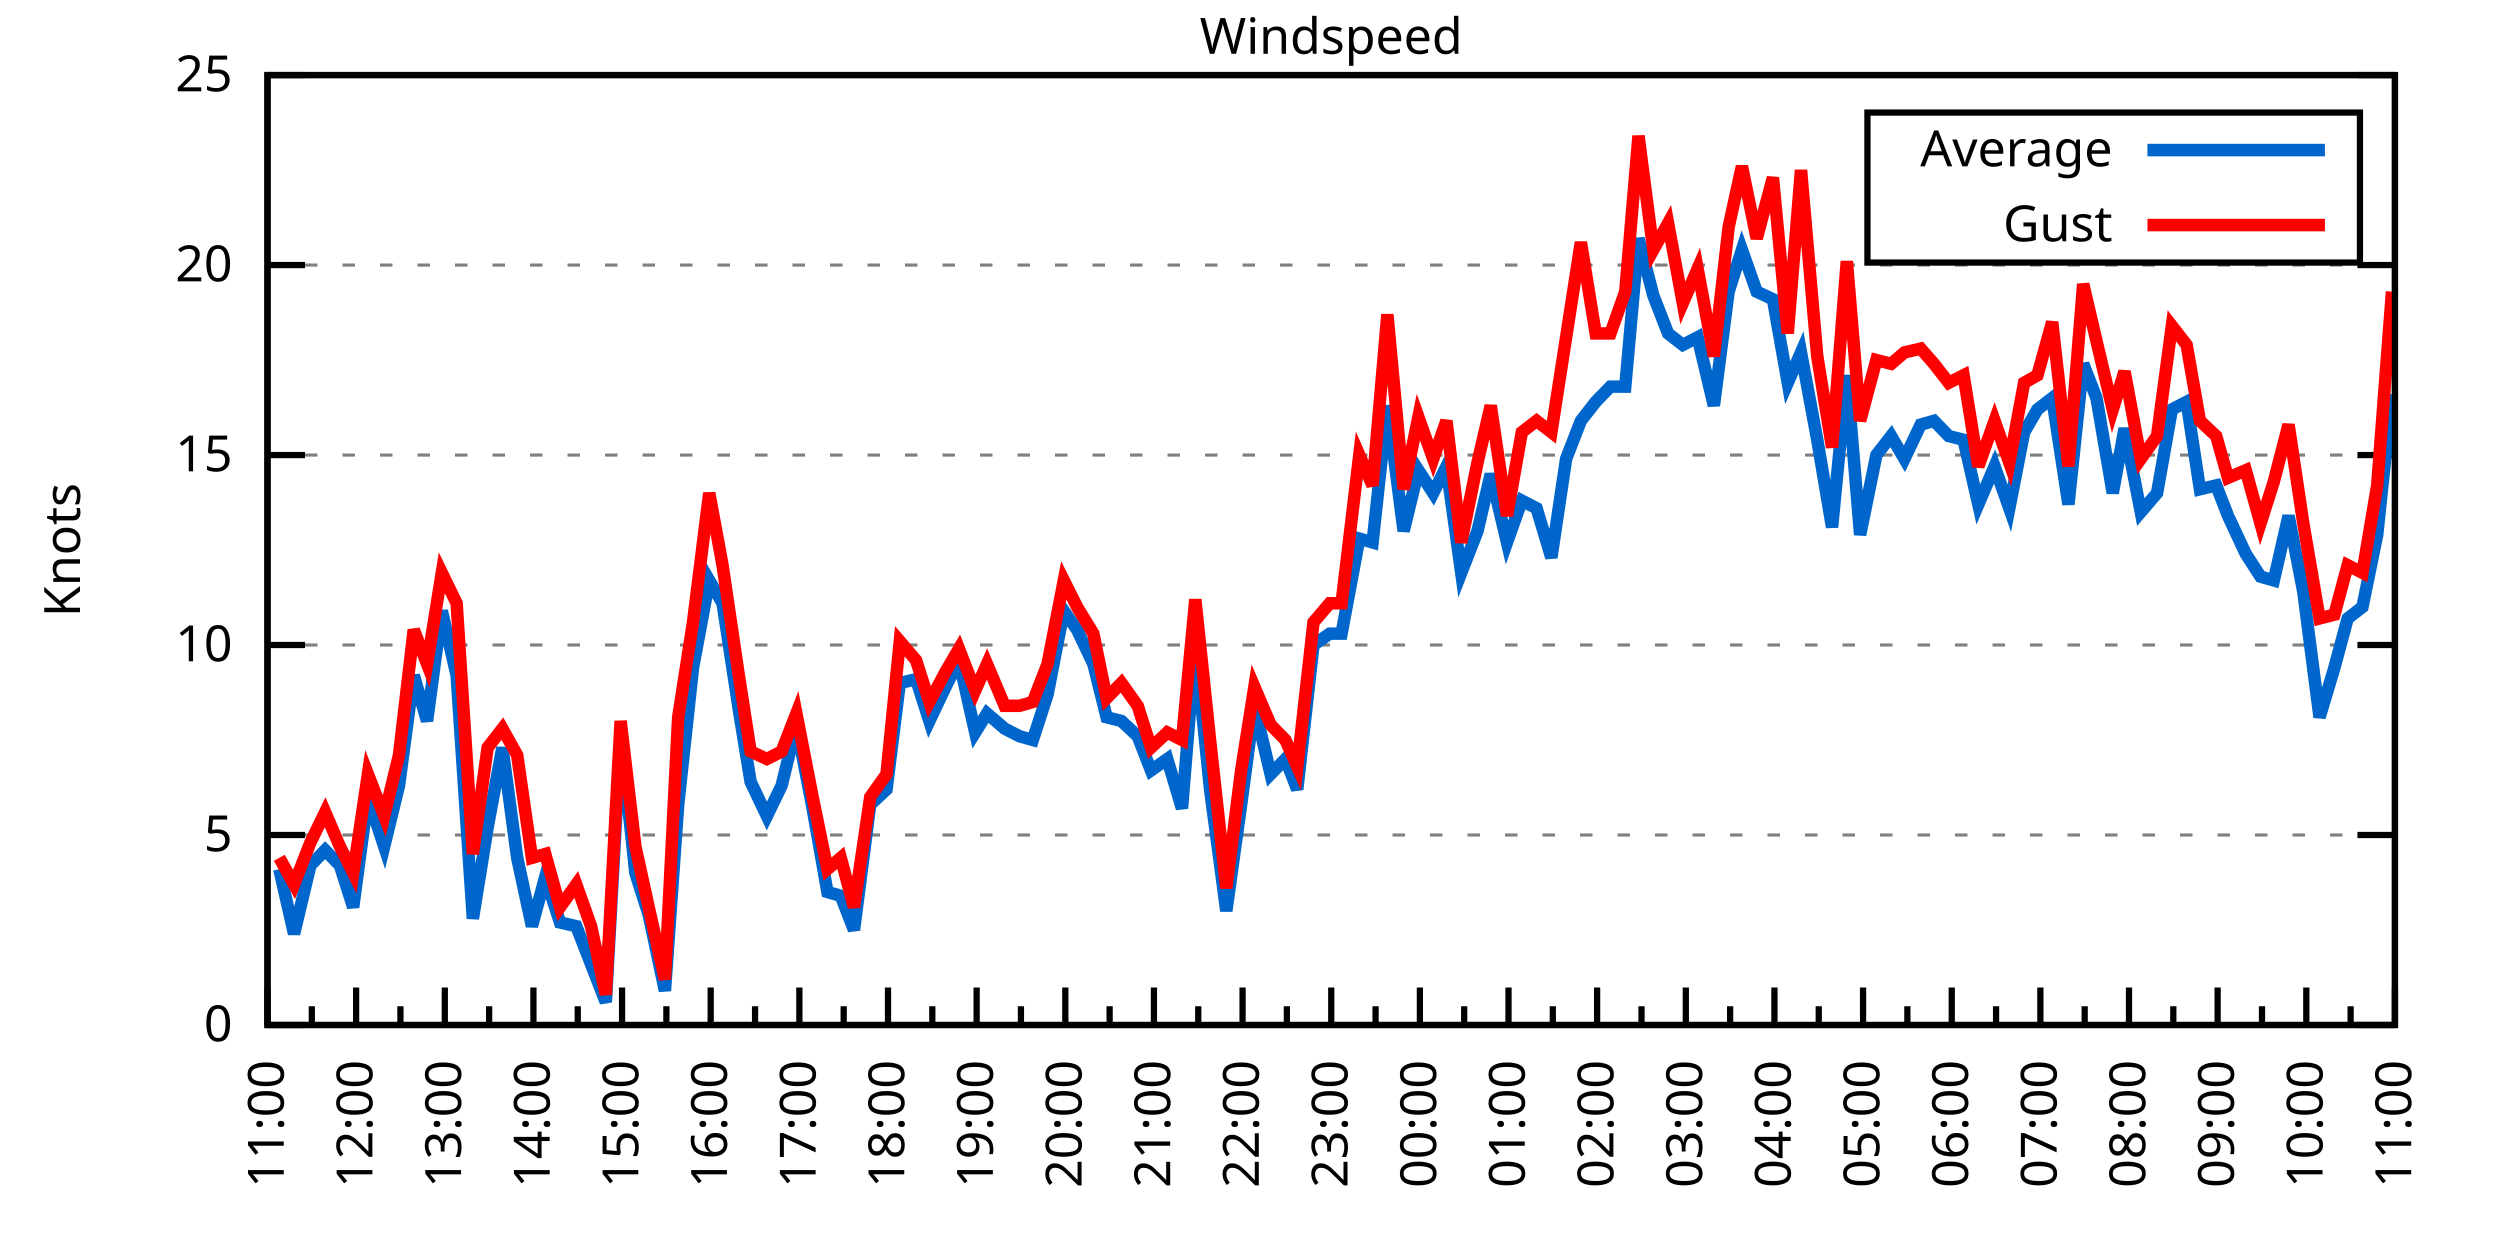
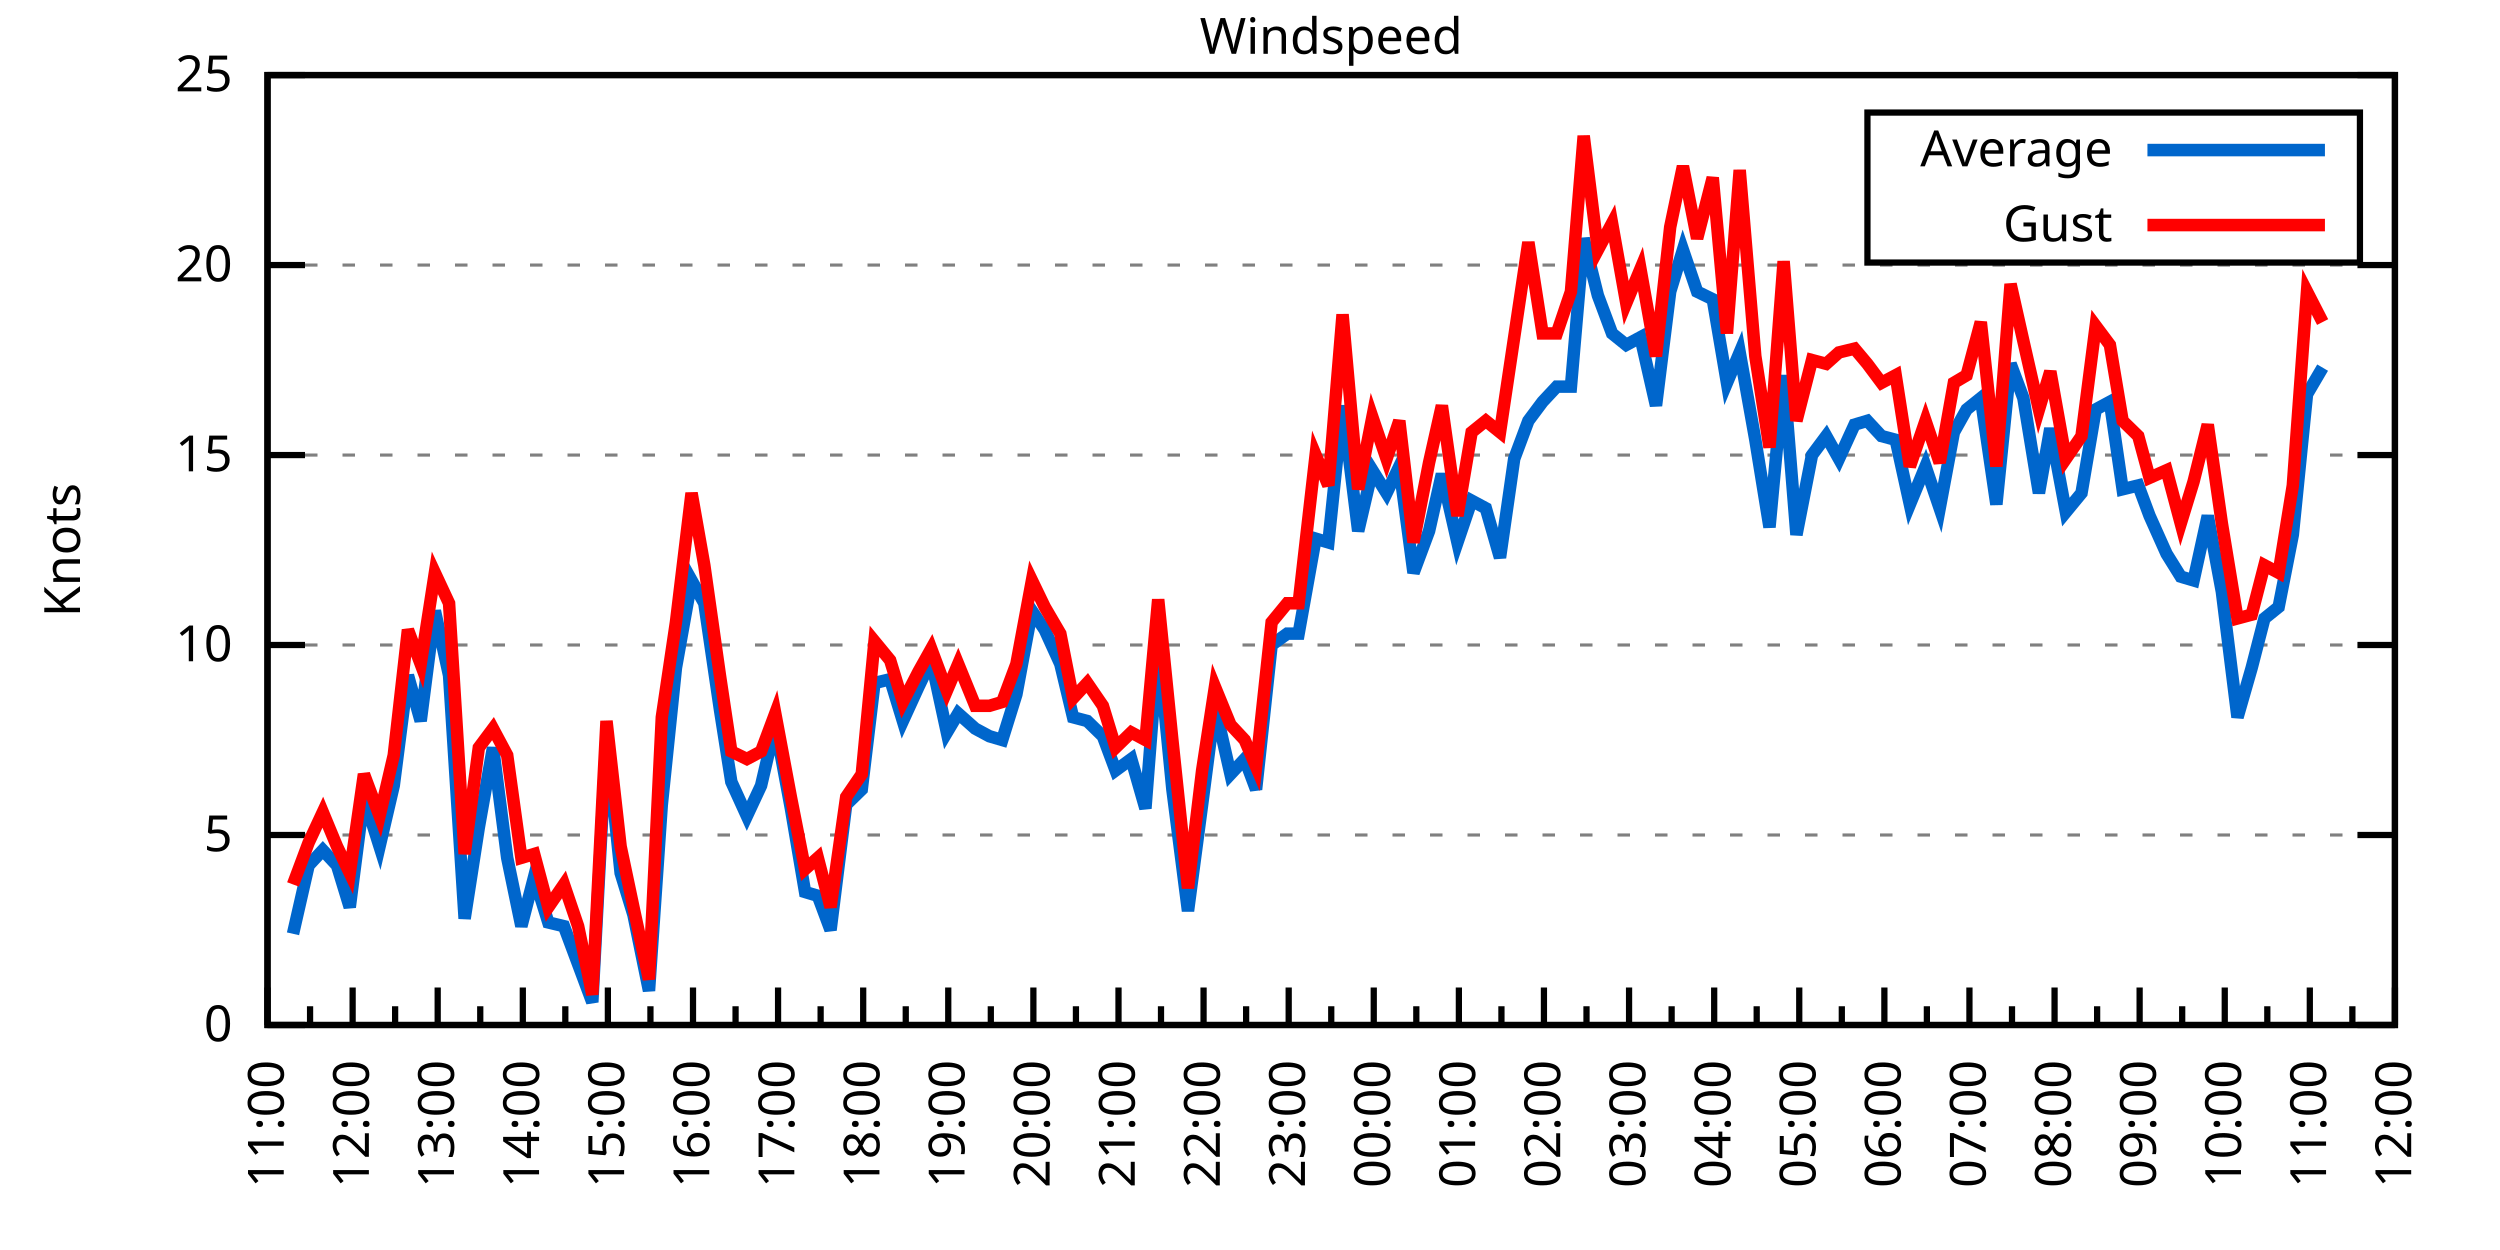
<svg xmlns="http://www.w3.org/2000/svg" xmlns:xlink="http://www.w3.org/1999/xlink" width="400" height="200" viewBox="0 0 400 200">
  <g id="gnuplot_canvas">
    <rect x="0" y="0" width="400" height="200" fill="none" />
    <defs>
      <circle id="gpDot" r="0.5" stroke-width="0.5" stroke="currentColor" />
      <path id="gpPt0" stroke-width="0.333" stroke="currentColor" d="M-1,0 h2 M0,-1 v2" />
      <path id="gpPt1" stroke-width="0.333" stroke="currentColor" d="M-1,-1 L1,1 M1,-1 L-1,1" />
      <path id="gpPt2" stroke-width="0.333" stroke="currentColor" d="M-1,0 L1,0 M0,-1 L0,1 M-1,-1 L1,1 M-1,1 L1,-1" />
      <rect id="gpPt3" stroke-width="0.333" stroke="currentColor" x="-1" y="-1" width="2" height="2" />
      <rect id="gpPt4" stroke-width="0.333" stroke="currentColor" fill="currentColor" x="-1" y="-1" width="2" height="2" />
      <circle id="gpPt5" stroke-width="0.333" stroke="currentColor" cx="0" cy="0" r="1" />
      <use xlink:href="#gpPt5" id="gpPt6" fill="currentColor" stroke="none" />
      <path id="gpPt7" stroke-width="0.333" stroke="currentColor" d="M0,-1.33 L-1.33,0.67 L1.33,0.67 z" />
      <use xlink:href="#gpPt7" id="gpPt8" fill="currentColor" stroke="none" />
      <use xlink:href="#gpPt7" id="gpPt9" stroke="currentColor" transform="rotate(180)" />
      <use xlink:href="#gpPt9" id="gpPt10" fill="currentColor" stroke="none" />
      <use xlink:href="#gpPt3" id="gpPt11" stroke="currentColor" transform="rotate(45)" />
      <use xlink:href="#gpPt11" id="gpPt12" fill="currentColor" stroke="none" />
      <path id="gpPt13" stroke-width="0.333" stroke="currentColor" d="M0,1.330 L1.265,0.411 L0.782,-1.067 L-0.782,-1.076 L-1.265,0.411 z" />
      <use xlink:href="#gpPt13" id="gpPt14" fill="currentColor" stroke="none" />
      <filter id="textbox" filterUnits="objectBoundingBox" x="0" y="0" height="1" width="1">
        <feFlood flood-color="white" flood-opacity="1" result="bgnd" />
        <feComposite in="SourceGraphic" in2="bgnd" operator="atop" />
      </filter>
      <filter id="greybox" filterUnits="objectBoundingBox" x="0" y="0" height="1" width="1">
        <feFlood flood-color="lightgrey" flood-opacity="1" result="grey" />
        <feComposite in="SourceGraphic" in2="grey" operator="atop" />
      </filter>
    </defs>
    <g fill="none" color="white" stroke="currentColor" stroke-width="1.00" stroke-linecap="butt" stroke-linejoin="miter">
</g>
    <g fill="none" color="black" stroke="currentColor" stroke-width="1.00" stroke-linecap="butt" stroke-linejoin="miter">
      <g stroke="none" shape-rendering="crispEdges">
        <polygon fill="rgb(255, 255, 255)" points="42.80,164.00 383.18,164.00 383.18,12.02 42.80,12.02 " />
      </g>
    </g>
    <g fill="none" color="black" stroke="currentColor" stroke-width="1.00" stroke-linecap="butt" stroke-linejoin="miter">
</g>
    <g fill="none" color="black" stroke="black" stroke-width="0.50" stroke-linecap="butt" stroke-linejoin="miter">
</g>
    <g fill="none" color="gray" stroke="currentColor" stroke-width="0.50" stroke-linecap="butt" stroke-linejoin="miter">
      <path stroke="gray" stroke-dasharray="2,4" class="gridline" d="M42.80,164.00 L383.19,164.00  " />
    </g>
    <g fill="none" color="gray" stroke="gray" stroke-width="1.00" stroke-linecap="butt" stroke-linejoin="miter">
</g>
    <g fill="none" color="black" stroke="currentColor" stroke-width="1.00" stroke-linecap="butt" stroke-linejoin="miter">
      <path stroke="black" d="M42.80,164.00 L48.80,164.00 M383.19,164.00 L377.19,164.00  " />
      <g transform="translate(37.20,166.60)" stroke="none" fill="black" font-family="Sans" font-size="8.00" text-anchor="end">
        <text>
          <tspan font-family="Sans"> 0</tspan>
        </text>
      </g>
    </g>
    <g fill="none" color="black" stroke="currentColor" stroke-width="1.00" stroke-linecap="butt" stroke-linejoin="miter">
</g>
    <g fill="none" color="black" stroke="black" stroke-width="0.50" stroke-linecap="butt" stroke-linejoin="miter">
</g>
    <g fill="none" color="gray" stroke="currentColor" stroke-width="0.50" stroke-linecap="butt" stroke-linejoin="miter">
      <path stroke="gray" stroke-dasharray="2,4" class="gridline" d="M42.80,133.60 L383.19,133.60  " />
    </g>
    <g fill="none" color="gray" stroke="gray" stroke-width="1.00" stroke-linecap="butt" stroke-linejoin="miter">
</g>
    <g fill="none" color="black" stroke="currentColor" stroke-width="1.00" stroke-linecap="butt" stroke-linejoin="miter">
      <path stroke="black" d="M42.80,133.60 L48.80,133.60 M383.19,133.60 L377.19,133.60  " />
      <g transform="translate(37.20,136.20)" stroke="none" fill="black" font-family="Sans" font-size="8.00" text-anchor="end">
        <text>
          <tspan font-family="Sans"> 5</tspan>
        </text>
      </g>
    </g>
    <g fill="none" color="black" stroke="currentColor" stroke-width="1.00" stroke-linecap="butt" stroke-linejoin="miter">
</g>
    <g fill="none" color="black" stroke="black" stroke-width="0.50" stroke-linecap="butt" stroke-linejoin="miter">
</g>
    <g fill="none" color="gray" stroke="currentColor" stroke-width="0.50" stroke-linecap="butt" stroke-linejoin="miter">
      <path stroke="gray" stroke-dasharray="2,4" class="gridline" d="M42.80,103.20 L383.19,103.20  " />
    </g>
    <g fill="none" color="gray" stroke="gray" stroke-width="1.00" stroke-linecap="butt" stroke-linejoin="miter">
</g>
    <g fill="none" color="black" stroke="currentColor" stroke-width="1.00" stroke-linecap="butt" stroke-linejoin="miter">
      <path stroke="black" d="M42.80,103.20 L48.80,103.20 M383.19,103.20 L377.19,103.20  " />
      <g transform="translate(37.20,105.80)" stroke="none" fill="black" font-family="Sans" font-size="8.00" text-anchor="end">
        <text>
          <tspan font-family="Sans"> 10</tspan>
        </text>
      </g>
    </g>
    <g fill="none" color="black" stroke="currentColor" stroke-width="1.00" stroke-linecap="butt" stroke-linejoin="miter">
</g>
    <g fill="none" color="black" stroke="black" stroke-width="0.50" stroke-linecap="butt" stroke-linejoin="miter">
</g>
    <g fill="none" color="gray" stroke="currentColor" stroke-width="0.50" stroke-linecap="butt" stroke-linejoin="miter">
      <path stroke="gray" stroke-dasharray="2,4" class="gridline" d="M42.80,72.81 L383.19,72.81  " />
    </g>
    <g fill="none" color="gray" stroke="gray" stroke-width="1.00" stroke-linecap="butt" stroke-linejoin="miter">
</g>
    <g fill="none" color="black" stroke="currentColor" stroke-width="1.00" stroke-linecap="butt" stroke-linejoin="miter">
      <path stroke="black" d="M42.80,72.81 L48.80,72.81 M383.19,72.81 L377.19,72.81  " />
      <g transform="translate(37.20,75.41)" stroke="none" fill="black" font-family="Sans" font-size="8.00" text-anchor="end">
        <text>
          <tspan font-family="Sans"> 15</tspan>
        </text>
      </g>
    </g>
    <g fill="none" color="black" stroke="currentColor" stroke-width="1.00" stroke-linecap="butt" stroke-linejoin="miter">
</g>
    <g fill="none" color="black" stroke="black" stroke-width="0.50" stroke-linecap="butt" stroke-linejoin="miter">
</g>
    <g fill="none" color="gray" stroke="currentColor" stroke-width="0.50" stroke-linecap="butt" stroke-linejoin="miter">
      <path stroke="gray" stroke-dasharray="2,4" class="gridline" d="M42.80,42.41 L383.19,42.41  " />
    </g>
    <g fill="none" color="gray" stroke="gray" stroke-width="1.00" stroke-linecap="butt" stroke-linejoin="miter">
</g>
    <g fill="none" color="black" stroke="currentColor" stroke-width="1.00" stroke-linecap="butt" stroke-linejoin="miter">
      <path stroke="black" d="M42.80,42.41 L48.80,42.41 M383.19,42.41 L377.19,42.41  " />
      <g transform="translate(37.20,45.01)" stroke="none" fill="black" font-family="Sans" font-size="8.00" text-anchor="end">
        <text>
          <tspan font-family="Sans"> 20</tspan>
        </text>
      </g>
    </g>
    <g fill="none" color="black" stroke="currentColor" stroke-width="1.00" stroke-linecap="butt" stroke-linejoin="miter">
</g>
    <g fill="none" color="black" stroke="black" stroke-width="0.50" stroke-linecap="butt" stroke-linejoin="miter">
</g>
    <g fill="none" color="gray" stroke="currentColor" stroke-width="0.50" stroke-linecap="butt" stroke-linejoin="miter">
      <path stroke="gray" stroke-dasharray="2,4" class="gridline" d="M42.80,12.01 L383.19,12.01  " />
    </g>
    <g fill="none" color="gray" stroke="gray" stroke-width="1.00" stroke-linecap="butt" stroke-linejoin="miter">
</g>
    <g fill="none" color="black" stroke="currentColor" stroke-width="1.00" stroke-linecap="butt" stroke-linejoin="miter">
      <path stroke="black" d="M42.80,12.01 L48.80,12.01 M383.19,12.01 L377.19,12.01  " />
      <g transform="translate(37.20,14.61)" stroke="none" fill="black" font-family="Sans" font-size="8.00" text-anchor="end">
        <text>
          <tspan font-family="Sans"> 25</tspan>
        </text>
      </g>
    </g>
    <g fill="none" color="black" stroke="currentColor" stroke-width="1.00" stroke-linecap="butt" stroke-linejoin="miter">
      <path stroke="black" d="M42.80,164.00 L42.80,158.00  " />
      <g transform="translate(45.40,169.60) rotate(270)" stroke="none" fill="black" font-family="Sans" font-size="8.00" text-anchor="end">
        <text>
          <tspan font-family="Sans">11:00</tspan>
        </text>
      </g>
    </g>
    <g fill="none" color="black" stroke="currentColor" stroke-width="1.00" stroke-linecap="butt" stroke-linejoin="miter">
-       <path stroke="black" d="M49.89,164.00 L49.89,161.00 M56.98,164.00 L56.98,158.00  " />
-       <g transform="translate(59.58,169.60) rotate(270)" stroke="none" fill="black" font-family="Sans" font-size="8.00" text-anchor="end">
+       <path stroke="black" d="M49.61,164.00 L49.61,161.00 M56.42,164.00 L56.42,158.00  " />
+       <g transform="translate(59.02,169.60) rotate(270)" stroke="none" fill="black" font-family="Sans" font-size="8.00" text-anchor="end">
        <text>
          <tspan font-family="Sans">12:00</tspan>
        </text>
      </g>
    </g>
    <g fill="none" color="black" stroke="currentColor" stroke-width="1.00" stroke-linecap="butt" stroke-linejoin="miter">
-       <path stroke="black" d="M64.07,164.00 L64.07,161.00 M71.17,164.00 L71.17,158.00  " />
-       <g transform="translate(73.77,169.60) rotate(270)" stroke="none" fill="black" font-family="Sans" font-size="8.00" text-anchor="end">
+       <path stroke="black" d="M63.22,164.00 L63.22,161.00 M70.03,164.00 L70.03,158.00  " />
+       <g transform="translate(72.63,169.60) rotate(270)" stroke="none" fill="black" font-family="Sans" font-size="8.00" text-anchor="end">
        <text>
          <tspan font-family="Sans">13:00</tspan>
        </text>
      </g>
    </g>
    <g fill="none" color="black" stroke="currentColor" stroke-width="1.00" stroke-linecap="butt" stroke-linejoin="miter">
-       <path stroke="black" d="M78.26,164.00 L78.26,161.00 M85.35,164.00 L85.35,158.00  " />
-       <g transform="translate(87.95,169.60) rotate(270)" stroke="none" fill="black" font-family="Sans" font-size="8.00" text-anchor="end">
+       <path stroke="black" d="M76.84,164.00 L76.84,161.00 M83.65,164.00 L83.65,158.00  " />
+       <g transform="translate(86.25,169.60) rotate(270)" stroke="none" fill="black" font-family="Sans" font-size="8.00" text-anchor="end">
        <text>
          <tspan font-family="Sans">14:00</tspan>
        </text>
      </g>
    </g>
    <g fill="none" color="black" stroke="currentColor" stroke-width="1.00" stroke-linecap="butt" stroke-linejoin="miter">
-       <path stroke="black" d="M92.44,164.00 L92.44,161.00 M99.53,164.00 L99.53,158.00  " />
-       <g transform="translate(102.13,169.60) rotate(270)" stroke="none" fill="black" font-family="Sans" font-size="8.00" text-anchor="end">
+       <path stroke="black" d="M90.45,164.00 L90.45,161.00 M97.26,164.00 L97.26,158.00  " />
+       <g transform="translate(99.86,169.60) rotate(270)" stroke="none" fill="black" font-family="Sans" font-size="8.00" text-anchor="end">
        <text>
          <tspan font-family="Sans">15:00</tspan>
        </text>
      </g>
    </g>
    <g fill="none" color="black" stroke="currentColor" stroke-width="1.00" stroke-linecap="butt" stroke-linejoin="miter">
-       <path stroke="black" d="M106.62,164.00 L106.62,161.00 M113.71,164.00 L113.71,158.00  " />
-       <g transform="translate(116.31,169.60) rotate(270)" stroke="none" fill="black" font-family="Sans" font-size="8.00" text-anchor="end">
+       <path stroke="black" d="M104.07,164.00 L104.07,161.00 M110.88,164.00 L110.88,158.00  " />
+       <g transform="translate(113.48,169.60) rotate(270)" stroke="none" fill="black" font-family="Sans" font-size="8.00" text-anchor="end">
        <text>
          <tspan font-family="Sans">16:00</tspan>
        </text>
      </g>
    </g>
    <g fill="none" color="black" stroke="currentColor" stroke-width="1.00" stroke-linecap="butt" stroke-linejoin="miter">
-       <path stroke="black" d="M120.81,164.00 L120.81,161.00 M127.90,164.00 L127.90,158.00  " />
-       <g transform="translate(130.50,169.60) rotate(270)" stroke="none" fill="black" font-family="Sans" font-size="8.00" text-anchor="end">
+       <path stroke="black" d="M117.69,164.00 L117.69,161.00 M124.49,164.00 L124.49,158.00  " />
+       <g transform="translate(127.09,169.60) rotate(270)" stroke="none" fill="black" font-family="Sans" font-size="8.00" text-anchor="end">
        <text>
          <tspan font-family="Sans">17:00</tspan>
        </text>
      </g>
    </g>
    <g fill="none" color="black" stroke="currentColor" stroke-width="1.00" stroke-linecap="butt" stroke-linejoin="miter">
-       <path stroke="black" d="M134.99,164.00 L134.99,161.00 M142.08,164.00 L142.08,158.00  " />
-       <g transform="translate(144.68,169.60) rotate(270)" stroke="none" fill="black" font-family="Sans" font-size="8.00" text-anchor="end">
+       <path stroke="black" d="M131.30,164.00 L131.30,161.00 M138.11,164.00 L138.11,158.00  " />
+       <g transform="translate(140.71,169.60) rotate(270)" stroke="none" fill="black" font-family="Sans" font-size="8.00" text-anchor="end">
        <text>
          <tspan font-family="Sans">18:00</tspan>
        </text>
      </g>
    </g>
    <g fill="none" color="black" stroke="currentColor" stroke-width="1.00" stroke-linecap="butt" stroke-linejoin="miter">
-       <path stroke="black" d="M149.17,164.00 L149.17,161.00 M156.26,164.00 L156.26,158.00  " />
-       <g transform="translate(158.86,169.60) rotate(270)" stroke="none" fill="black" font-family="Sans" font-size="8.00" text-anchor="end">
+       <path stroke="black" d="M144.92,164.00 L144.92,161.00 M151.72,164.00 L151.72,158.00  " />
+       <g transform="translate(154.32,169.60) rotate(270)" stroke="none" fill="black" font-family="Sans" font-size="8.00" text-anchor="end">
        <text>
          <tspan font-family="Sans">19:00</tspan>
        </text>
      </g>
    </g>
    <g fill="none" color="black" stroke="currentColor" stroke-width="1.00" stroke-linecap="butt" stroke-linejoin="miter">
-       <path stroke="black" d="M163.35,164.00 L163.35,161.00 M170.45,164.00 L170.45,158.00  " />
-       <g transform="translate(173.05,169.60) rotate(270)" stroke="none" fill="black" font-family="Sans" font-size="8.00" text-anchor="end">
+       <path stroke="black" d="M158.53,164.00 L158.53,161.00 M165.34,164.00 L165.34,158.00  " />
+       <g transform="translate(167.94,169.60) rotate(270)" stroke="none" fill="black" font-family="Sans" font-size="8.00" text-anchor="end">
        <text>
          <tspan font-family="Sans">20:00</tspan>
        </text>
      </g>
    </g>
    <g fill="none" color="black" stroke="currentColor" stroke-width="1.00" stroke-linecap="butt" stroke-linejoin="miter">
-       <path stroke="black" d="M177.54,164.00 L177.54,161.00 M184.63,164.00 L184.63,158.00  " />
-       <g transform="translate(187.23,169.60) rotate(270)" stroke="none" fill="black" font-family="Sans" font-size="8.00" text-anchor="end">
+       <path stroke="black" d="M172.15,164.00 L172.15,161.00 M178.96,164.00 L178.96,158.00  " />
+       <g transform="translate(181.56,169.60) rotate(270)" stroke="none" fill="black" font-family="Sans" font-size="8.00" text-anchor="end">
        <text>
          <tspan font-family="Sans">21:00</tspan>
        </text>
      </g>
    </g>
    <g fill="none" color="black" stroke="currentColor" stroke-width="1.00" stroke-linecap="butt" stroke-linejoin="miter">
-       <path stroke="black" d="M191.72,164.00 L191.72,161.00 M198.81,164.00 L198.81,158.00  " />
-       <g transform="translate(201.41,169.60) rotate(270)" stroke="none" fill="black" font-family="Sans" font-size="8.00" text-anchor="end">
+       <path stroke="black" d="M185.76,164.00 L185.76,161.00 M192.57,164.00 L192.57,158.00  " />
+       <g transform="translate(195.17,169.60) rotate(270)" stroke="none" fill="black" font-family="Sans" font-size="8.00" text-anchor="end">
        <text>
          <tspan font-family="Sans">22:00</tspan>
        </text>
      </g>
    </g>
    <g fill="none" color="black" stroke="currentColor" stroke-width="1.00" stroke-linecap="butt" stroke-linejoin="miter">
-       <path stroke="black" d="M205.90,164.00 L205.90,161.00 M213.00,164.00 L213.00,158.00  " />
-       <g transform="translate(215.60,169.60) rotate(270)" stroke="none" fill="black" font-family="Sans" font-size="8.00" text-anchor="end">
+       <path stroke="black" d="M199.38,164.00 L199.38,161.00 M206.19,164.00 L206.19,158.00  " />
+       <g transform="translate(208.79,169.60) rotate(270)" stroke="none" fill="black" font-family="Sans" font-size="8.00" text-anchor="end">
        <text>
          <tspan font-family="Sans">23:00</tspan>
        </text>
      </g>
    </g>
    <g fill="none" color="black" stroke="currentColor" stroke-width="1.00" stroke-linecap="butt" stroke-linejoin="miter">
-       <path stroke="black" d="M220.09,164.00 L220.09,161.00 M227.18,164.00 L227.18,158.00  " />
-       <g transform="translate(229.78,169.60) rotate(270)" stroke="none" fill="black" font-family="Sans" font-size="8.00" text-anchor="end">
+       <path stroke="black" d="M213.00,164.00 L213.00,161.00 M219.80,164.00 L219.80,158.00  " />
+       <g transform="translate(222.40,169.60) rotate(270)" stroke="none" fill="black" font-family="Sans" font-size="8.00" text-anchor="end">
        <text>
          <tspan font-family="Sans">00:00</tspan>
        </text>
      </g>
    </g>
    <g fill="none" color="black" stroke="currentColor" stroke-width="1.00" stroke-linecap="butt" stroke-linejoin="miter">
-       <path stroke="black" d="M234.27,164.00 L234.27,161.00 M241.36,164.00 L241.36,158.00  " />
-       <g transform="translate(243.96,169.60) rotate(270)" stroke="none" fill="black" font-family="Sans" font-size="8.00" text-anchor="end">
+       <path stroke="black" d="M226.61,164.00 L226.61,161.00 M233.42,164.00 L233.42,158.00  " />
+       <g transform="translate(236.02,169.60) rotate(270)" stroke="none" fill="black" font-family="Sans" font-size="8.00" text-anchor="end">
        <text>
          <tspan font-family="Sans">01:00</tspan>
        </text>
      </g>
    </g>
    <g fill="none" color="black" stroke="currentColor" stroke-width="1.00" stroke-linecap="butt" stroke-linejoin="miter">
-       <path stroke="black" d="M248.45,164.00 L248.45,161.00 M255.54,164.00 L255.54,158.00  " />
-       <g transform="translate(258.14,169.60) rotate(270)" stroke="none" fill="black" font-family="Sans" font-size="8.00" text-anchor="end">
+       <path stroke="black" d="M240.23,164.00 L240.23,161.00 M247.03,164.00 L247.03,158.00  " />
+       <g transform="translate(249.63,169.60) rotate(270)" stroke="none" fill="black" font-family="Sans" font-size="8.00" text-anchor="end">
        <text>
          <tspan font-family="Sans">02:00</tspan>
        </text>
      </g>
    </g>
    <g fill="none" color="black" stroke="currentColor" stroke-width="1.00" stroke-linecap="butt" stroke-linejoin="miter">
-       <path stroke="black" d="M262.64,164.00 L262.64,161.00 M269.73,164.00 L269.73,158.00  " />
-       <g transform="translate(272.33,169.60) rotate(270)" stroke="none" fill="black" font-family="Sans" font-size="8.00" text-anchor="end">
+       <path stroke="black" d="M253.84,164.00 L253.84,161.00 M260.65,164.00 L260.65,158.00  " />
+       <g transform="translate(263.25,169.60) rotate(270)" stroke="none" fill="black" font-family="Sans" font-size="8.00" text-anchor="end">
        <text>
          <tspan font-family="Sans">03:00</tspan>
        </text>
      </g>
    </g>
    <g fill="none" color="black" stroke="currentColor" stroke-width="1.00" stroke-linecap="butt" stroke-linejoin="miter">
-       <path stroke="black" d="M276.82,164.00 L276.82,161.00 M283.91,164.00 L283.91,158.00  " />
-       <g transform="translate(286.51,169.60) rotate(270)" stroke="none" fill="black" font-family="Sans" font-size="8.00" text-anchor="end">
+       <path stroke="black" d="M267.46,164.00 L267.46,161.00 M274.27,164.00 L274.27,158.00  " />
+       <g transform="translate(276.87,169.60) rotate(270)" stroke="none" fill="black" font-family="Sans" font-size="8.00" text-anchor="end">
        <text>
          <tspan font-family="Sans">04:00</tspan>
        </text>
      </g>
    </g>
    <g fill="none" color="black" stroke="currentColor" stroke-width="1.00" stroke-linecap="butt" stroke-linejoin="miter">
-       <path stroke="black" d="M291.00,164.00 L291.00,161.00 M298.09,164.00 L298.09,158.00  " />
-       <g transform="translate(300.69,169.60) rotate(270)" stroke="none" fill="black" font-family="Sans" font-size="8.00" text-anchor="end">
+       <path stroke="black" d="M281.07,164.00 L281.07,161.00 M287.88,164.00 L287.88,158.00  " />
+       <g transform="translate(290.48,169.60) rotate(270)" stroke="none" fill="black" font-family="Sans" font-size="8.00" text-anchor="end">
        <text>
          <tspan font-family="Sans">05:00</tspan>
        </text>
      </g>
    </g>
    <g fill="none" color="black" stroke="currentColor" stroke-width="1.00" stroke-linecap="butt" stroke-linejoin="miter">
-       <path stroke="black" d="M305.18,164.00 L305.18,161.00 M312.28,164.00 L312.28,158.00  " />
-       <g transform="translate(314.88,169.60) rotate(270)" stroke="none" fill="black" font-family="Sans" font-size="8.00" text-anchor="end">
+       <path stroke="black" d="M294.69,164.00 L294.69,161.00 M301.50,164.00 L301.50,158.00  " />
+       <g transform="translate(304.10,169.60) rotate(270)" stroke="none" fill="black" font-family="Sans" font-size="8.00" text-anchor="end">
        <text>
          <tspan font-family="Sans">06:00</tspan>
        </text>
      </g>
    </g>
    <g fill="none" color="black" stroke="currentColor" stroke-width="1.00" stroke-linecap="butt" stroke-linejoin="miter">
-       <path stroke="black" d="M319.37,164.00 L319.37,161.00 M326.46,164.00 L326.46,158.00  " />
-       <g transform="translate(329.06,169.60) rotate(270)" stroke="none" fill="black" font-family="Sans" font-size="8.00" text-anchor="end">
+       <path stroke="black" d="M308.30,164.00 L308.30,161.00 M315.11,164.00 L315.11,158.00  " />
+       <g transform="translate(317.71,169.60) rotate(270)" stroke="none" fill="black" font-family="Sans" font-size="8.00" text-anchor="end">
        <text>
          <tspan font-family="Sans">07:00</tspan>
        </text>
      </g>
    </g>
    <g fill="none" color="black" stroke="currentColor" stroke-width="1.00" stroke-linecap="butt" stroke-linejoin="miter">
-       <path stroke="black" d="M333.55,164.00 L333.55,161.00 M340.64,164.00 L340.64,158.00  " />
-       <g transform="translate(343.24,169.60) rotate(270)" stroke="none" fill="black" font-family="Sans" font-size="8.00" text-anchor="end">
+       <path stroke="black" d="M321.92,164.00 L321.92,161.00 M328.73,164.00 L328.73,158.00  " />
+       <g transform="translate(331.33,169.60) rotate(270)" stroke="none" fill="black" font-family="Sans" font-size="8.00" text-anchor="end">
        <text>
          <tspan font-family="Sans">08:00</tspan>
        </text>
      </g>
    </g>
    <g fill="none" color="black" stroke="currentColor" stroke-width="1.00" stroke-linecap="butt" stroke-linejoin="miter">
-       <path stroke="black" d="M347.73,164.00 L347.73,161.00 M354.82,164.00 L354.82,158.00  " />
-       <g transform="translate(357.42,169.60) rotate(270)" stroke="none" fill="black" font-family="Sans" font-size="8.00" text-anchor="end">
+       <path stroke="black" d="M335.54,164.00 L335.54,161.00 M342.34,164.00 L342.34,158.00  " />
+       <g transform="translate(344.94,169.60) rotate(270)" stroke="none" fill="black" font-family="Sans" font-size="8.00" text-anchor="end">
        <text>
          <tspan font-family="Sans">09:00</tspan>
        </text>
      </g>
    </g>
    <g fill="none" color="black" stroke="currentColor" stroke-width="1.00" stroke-linecap="butt" stroke-linejoin="miter">
-       <path stroke="black" d="M361.92,164.00 L361.92,161.00 M369.01,164.00 L369.01,158.00  " />
-       <g transform="translate(371.61,169.60) rotate(270)" stroke="none" fill="black" font-family="Sans" font-size="8.00" text-anchor="end">
+       <path stroke="black" d="M349.15,164.00 L349.15,161.00 M355.96,164.00 L355.96,158.00  " />
+       <g transform="translate(358.56,169.60) rotate(270)" stroke="none" fill="black" font-family="Sans" font-size="8.00" text-anchor="end">
        <text>
          <tspan font-family="Sans">10:00</tspan>
        </text>
      </g>
    </g>
    <g fill="none" color="black" stroke="currentColor" stroke-width="1.00" stroke-linecap="butt" stroke-linejoin="miter">
-       <path stroke="black" d="M376.10,164.00 L376.10,161.00 M383.19,164.00 L383.19,158.00  " />
+       <path stroke="black" d="M362.77,164.00 L362.77,161.00 M369.57,164.00 L369.57,158.00  " />
+       <g transform="translate(372.17,169.60) rotate(270)" stroke="none" fill="black" font-family="Sans" font-size="8.00" text-anchor="end">
+         <text>
+           <tspan font-family="Sans">11:00</tspan>
+         </text>
+       </g>
+     </g>
+     <g fill="none" color="black" stroke="currentColor" stroke-width="1.00" stroke-linecap="butt" stroke-linejoin="miter">
+       <path stroke="black" d="M376.38,164.00 L376.38,161.00 M383.19,164.00 L383.19,158.00  " />
      <g transform="translate(385.79,169.60) rotate(270)" stroke="none" fill="black" font-family="Sans" font-size="8.00" text-anchor="end">
        <text>
-           <tspan font-family="Sans">11:00</tspan>
+           <tspan font-family="Sans">12:00</tspan>
        </text>
      </g>
    </g>
    <g fill="none" color="black" stroke="currentColor" stroke-width="1.00" stroke-linecap="butt" stroke-linejoin="miter">
</g>
    <g fill="none" color="black" stroke="currentColor" stroke-width="1.00" stroke-linecap="butt" stroke-linejoin="miter">
      <path stroke="black" d="M42.80,12.01 L42.80,164.00 L383.19,164.00 L383.19,12.01 L42.80,12.01 Z  " />
    </g>
    <g fill="none" color="black" stroke="currentColor" stroke-width="1.00" stroke-linecap="butt" stroke-linejoin="miter">
      <g transform="translate(12.80,88.01) rotate(270)" stroke="none" fill="black" font-family="Sans" font-size="8.00" text-anchor="middle">
        <text>
          <tspan font-family="Sans">Knots</tspan>
        </text>
      </g>
    </g>
    <g fill="none" color="black" stroke="currentColor" stroke-width="1.00" stroke-linecap="butt" stroke-linejoin="miter">
</g>
    <g fill="none" color="black" stroke="currentColor" stroke-width="1.00" stroke-linecap="butt" stroke-linejoin="miter">
      <path stroke="black" d="M298.79,42.01 L298.79,18.01 L377.59,18.01 L377.59,42.01 L298.79,42.01 Z  " />
    </g>
    <g id="Windspeed_plot_1">
      <g fill="none" color="white" stroke="black" stroke-width="2.00" stroke-linecap="butt" stroke-linejoin="miter">
</g>
      <g fill="none" color="black" stroke="currentColor" stroke-width="2.00" stroke-linecap="butt" stroke-linejoin="miter">
        <g transform="translate(337.99,26.61)" stroke="none" fill="black" font-family="Sans" font-size="8.00" text-anchor="end">
          <text>
            <tspan font-family="Sans">Average</tspan>
          </text>
        </g>
      </g>
      <g fill="none" color="black" stroke="currentColor" stroke-width="2.00" stroke-linecap="butt" stroke-linejoin="miter">
-         <path stroke="rgb(  0, 102, 204)" d="M343.59,24.01 L371.99,24.01 M44.69,139.07 L47.05,149.41 L49.66,138.47 L52.02,136.03 L54.38,138.47 L56.51,145.15   L58.87,127.52 L61.47,135.43 L63.84,125.70 L66.20,108.07 L68.33,115.36 L70.69,97.73 L73.06,108.07 L75.66,146.98   L78.02,132.39 L80.38,119.62 L82.75,137.25 L85.11,148.19 L87.24,140.29 L89.60,147.59 L92.20,148.19 L94.57,154.27   L96.93,160.35 L99.30,117.80 L101.66,139.68 L103.79,146.37 L106.39,158.53 L108.51,128.74 L110.88,106.85 L113.48,92.87   L115.61,96.52 L118.21,113.54 L120.10,125.09 L122.70,130.56 L125.06,125.70 L127.42,115.97 L130.02,129.35 L132.39,142.72   L134.52,143.33 L136.64,148.80 L139.24,128.74 L141.84,126.31 L143.97,109.28 L146.57,108.68 L148.70,115.36 L151.30,109.89   L153.43,105.64 L156.03,117.19 L157.92,114.15 L160.75,116.58 L163.12,117.80 L165.25,118.40 L167.61,111.11 L170.21,97.73   L172.34,100.77 L174.94,106.24 L177.06,114.76 L179.43,115.36 L182.03,117.80 L184.16,123.27 L186.76,121.44 L189.12,129.35   L191.25,103.20 L193.61,126.31 L196.21,145.76 L198.58,128.74 L200.70,112.93 L203.30,123.87 L205.67,121.44 L207.56,126.31   L210.16,103.20 L212.76,101.38 L214.65,101.38 L217.49,86.18 L219.61,86.79 L221.98,64.90 L224.58,84.97 L226.94,75.24   L229.31,78.89 L231.43,74.63 L233.80,91.65 L236.40,84.97 L238.52,75.85 L241.12,86.79 L243.49,80.10 L245.85,81.32   L248.22,89.22 L250.58,73.41 L252.94,67.33 L255.31,64.29 L257.67,61.86 L260.04,61.86 L262.16,38.15 L264.53,47.27   L266.89,53.35 L269.25,55.18 L271.62,53.96 L274.22,64.90 L276.58,46.66 L278.71,39.98 L281.07,46.66 L283.67,47.88   L286.04,61.25 L288.16,56.39 L290.76,70.37 L293.13,84.36 L295.49,60.04 L297.62,85.57 L300.22,72.81 L302.58,69.77   L304.71,73.41 L307.31,67.94 L309.44,67.33 L311.80,69.77 L314.17,70.37 L316.53,80.71 L319.13,74.63 L321.49,81.32   L323.86,69.16 L325.99,65.51 L328.35,63.69 L330.95,80.71 L333.31,58.21 L335.44,63.69 L338.04,78.89 L339.93,68.55   L342.53,81.93 L345.13,78.89 L347.50,65.51 L349.86,64.29 L351.99,78.28 L354.59,77.67 L356.48,82.53 L359.32,88.61   L361.68,92.26 L363.81,92.87 L366.17,82.53 L368.53,94.69 L371.13,114.76 L373.50,106.85 L375.63,98.95 L377.99,97.12   L380.35,85.57 L382.72,63.08  " />
+         <path stroke="rgb(  0, 102, 204)" d="M343.59,24.01 L371.99,24.01 M46.88,149.41 L49.38,138.47 L51.65,136.03 L53.92,138.47 L55.96,145.15 L58.23,127.52   L60.73,135.43 L63.00,125.70 L65.27,108.07 L67.31,115.36 L69.58,97.73 L71.85,108.07 L74.34,146.98 L76.61,132.39   L78.88,119.62 L81.15,137.25 L83.42,148.19 L85.46,140.29 L87.73,147.59 L90.23,148.19 L92.50,154.27 L94.77,160.35   L97.04,117.80 L99.30,139.68 L101.35,146.37 L103.84,158.53 L105.89,128.74 L108.15,106.85 L110.65,92.87 L112.69,96.52   L115.19,113.54 L117.01,125.09 L119.50,130.56 L121.77,125.70 L124.04,115.97 L126.54,129.35 L128.81,142.72 L130.85,143.33   L132.89,148.80 L135.39,128.74 L137.88,126.31 L139.92,109.28 L142.42,108.68 L144.46,115.36 L146.96,109.89 L149.00,105.64   L151.50,117.19 L153.31,114.15 L156.04,116.58 L158.31,117.80 L160.35,118.40 L162.62,111.11 L165.11,97.73 L167.16,100.77   L169.65,106.24 L171.69,114.76 L173.96,115.36 L176.46,117.80 L178.50,123.27 L181.00,121.44 L183.27,129.35 L185.31,103.20   L187.58,126.31 L190.08,145.76 L192.34,128.74 L194.39,112.93 L196.88,123.87 L199.15,121.44 L200.97,126.31 L203.46,103.20   L205.96,101.38 L207.78,101.38 L210.50,86.18 L212.54,86.79 L214.81,64.90 L217.31,84.97 L219.58,75.24 L221.85,78.89   L223.89,74.63 L226.16,91.65 L228.65,84.97 L230.70,75.85 L233.19,86.79 L235.46,80.10 L237.73,81.32 L240.00,89.22   L242.27,73.41 L244.54,67.33 L246.81,64.29 L249.08,61.86 L251.35,61.86 L253.39,38.15 L255.66,47.27 L257.93,53.35   L260.20,55.18 L262.47,53.96 L264.96,64.90 L267.23,46.66 L269.27,39.98 L271.54,46.66 L274.04,47.88 L276.31,61.25   L278.35,56.39 L280.85,70.37 L283.12,84.36 L285.38,60.04 L287.43,85.57 L289.92,72.81 L292.19,69.77 L294.23,73.41   L296.73,67.94 L298.77,67.33 L301.04,69.77 L303.31,70.37 L305.58,80.71 L308.08,74.63 L310.35,81.32 L312.62,69.16   L314.66,65.51 L316.93,63.69 L319.42,80.71 L321.69,58.21 L323.74,63.69 L326.23,78.89 L328.05,68.55 L330.54,81.93   L333.04,78.89 L335.31,65.51 L337.58,64.29 L339.62,78.28 L342.12,77.67 L343.93,82.53 L346.65,88.61 L348.92,92.26   L350.97,92.87 L353.24,82.53 L355.50,94.69 L358.00,114.76 L360.27,106.85 L362.31,98.95 L364.58,97.12 L366.85,85.57   L369.12,63.08 L371.62,58.82  " />
      </g>
    </g>
    <g id="Windspeed_plot_2">
      <g fill="none" color="black" stroke="currentColor" stroke-width="2.00" stroke-linecap="butt" stroke-linejoin="miter">
        <g transform="translate(337.99,38.61)" stroke="none" fill="black" font-family="Sans" font-size="8.00" text-anchor="end">
          <text>
            <tspan font-family="Sans">Gust</tspan>
          </text>
        </g>
      </g>
      <g fill="none" color="black" stroke="currentColor" stroke-width="2.00" stroke-linecap="butt" stroke-linejoin="miter">
-         <path stroke="rgb(255,   0,   0)" d="M343.59,36.01 L371.99,36.01 M44.69,137.25 L47.05,141.51 L49.66,134.82 L52.02,129.95 L54.38,135.43 L56.51,139.68   L58.87,123.87 L61.47,130.56 L63.84,120.83 L66.20,100.77 L68.33,106.24 L70.69,91.65 L73.06,96.52 L75.66,136.64   L78.02,119.62 L80.38,116.58 L82.75,120.83 L85.11,137.25 L87.24,136.64 L89.60,145.15 L92.20,141.51 L94.57,148.19   L96.93,159.14 L99.30,115.36 L101.66,135.43 L103.79,145.15 L106.39,156.70 L108.51,114.76 L110.88,99.56 L113.48,78.89   L115.61,90.44 L118.21,108.07 L120.10,120.23 L122.70,121.44 L125.06,120.23 L127.42,114.15 L130.02,127.52 L132.39,139.07   L134.52,137.25 L136.64,145.15 L139.24,127.52 L141.84,123.87 L143.97,102.60 L146.57,105.64 L148.70,112.32 L151.30,107.46   L153.43,103.81 L156.03,110.50 L157.92,106.24 L160.75,112.93 L163.12,112.93 L165.25,112.32 L167.61,106.24 L170.21,92.87   L172.34,97.12 L174.94,101.38 L177.06,111.72 L179.43,109.28 L182.03,112.93 L184.16,119.62 L186.76,117.19 L189.12,118.40   L191.25,95.91 L193.61,118.40 L196.21,142.11 L198.58,123.27 L200.70,109.89 L203.30,115.97 L205.67,118.40 L207.56,122.66   L210.16,99.56 L212.76,96.52 L214.65,96.52 L217.49,72.81 L219.61,77.67 L221.98,50.31 L224.58,78.28 L226.94,66.73   L229.31,73.41 L231.43,67.33 L233.80,86.79 L236.40,74.02 L238.52,64.90 L241.12,82.53 L243.49,69.16 L245.85,67.33   L248.22,69.16 L250.58,53.96 L252.94,38.76 L255.31,53.35 L257.67,53.35 L260.04,46.66 L262.16,21.74 L264.53,39.98   L266.89,35.72 L269.25,48.49 L271.62,43.02 L274.22,57.00 L276.58,36.33 L278.71,26.60 L281.07,38.15 L283.67,28.42   L286.04,53.35 L288.16,27.21 L290.76,57.00 L293.13,71.59 L295.49,41.80 L297.62,67.33 L300.22,57.61 L302.58,58.21   L304.71,56.39 L307.31,55.78 L309.44,58.21 L311.80,61.25 L314.17,60.04 L316.53,74.63 L319.13,67.33 L321.49,74.02   L323.86,61.25 L325.99,60.04 L328.35,51.53 L330.95,74.63 L333.31,45.45 L335.44,54.57 L338.04,65.51 L339.93,59.43   L342.53,73.41 L345.13,69.77 L347.50,52.14 L349.86,55.18 L351.99,67.33 L354.59,69.77 L356.48,76.45 L359.32,75.24   L361.68,83.75 L363.81,77.06 L366.17,67.94 L368.53,83.75 L371.13,98.95 L373.50,98.34 L375.63,90.44 L377.99,91.65   L380.35,77.67 L382.72,46.66  " />
+         <path stroke="rgb(255,   0,   0)" d="M343.59,36.01 L371.99,36.01 M46.88,141.51 L49.38,134.82 L51.65,129.95 L53.92,135.43 L55.96,139.68 L58.23,123.87   L60.73,130.56 L63.00,120.83 L65.27,100.77 L67.31,106.24 L69.58,91.65 L71.85,96.52 L74.34,136.64 L76.61,119.62   L78.88,116.58 L81.15,120.83 L83.42,137.25 L85.46,136.64 L87.73,145.15 L90.23,141.51 L92.50,148.19 L94.77,159.14   L97.04,115.36 L99.30,135.43 L101.35,145.15 L103.84,156.70 L105.89,114.76 L108.15,99.56 L110.65,78.89 L112.69,90.44   L115.19,108.07 L117.01,120.23 L119.50,121.44 L121.77,120.23 L124.04,114.15 L126.54,127.52 L128.81,139.07 L130.85,137.25   L132.89,145.15 L135.39,127.52 L137.88,123.87 L139.92,102.60 L142.42,105.64 L144.46,112.32 L146.96,107.46 L149.00,103.81   L151.50,110.50 L153.31,106.24 L156.04,112.93 L158.31,112.93 L160.35,112.32 L162.62,106.24 L165.11,92.87 L167.16,97.12   L169.65,101.38 L171.69,111.72 L173.96,109.28 L176.46,112.93 L178.50,119.62 L181.00,117.19 L183.27,118.40 L185.31,95.91   L187.58,118.40 L190.08,142.11 L192.34,123.27 L194.39,109.89 L196.88,115.97 L199.15,118.40 L200.97,122.66 L203.46,99.56   L205.96,96.52 L207.78,96.52 L210.50,72.81 L212.54,77.67 L214.81,50.31 L217.31,78.28 L219.58,66.73 L221.85,73.41   L223.89,67.33 L226.16,86.79 L228.65,74.02 L230.70,64.90 L233.19,82.53 L235.46,69.16 L237.73,67.33 L240.00,69.16   L242.27,53.96 L244.54,38.76 L246.81,53.35 L249.08,53.35 L251.35,46.66 L253.39,21.74 L255.66,39.98 L257.93,35.72   L260.20,48.49 L262.47,43.02 L264.96,57.00 L267.23,36.33 L269.27,26.60 L271.54,38.15 L274.04,28.42 L276.31,53.35   L278.35,27.21 L280.85,57.00 L283.12,71.59 L285.38,41.80 L287.43,67.33 L289.92,57.61 L292.19,58.21 L294.23,56.39   L296.73,55.78 L298.77,58.21 L301.04,61.25 L303.31,60.04 L305.58,74.63 L308.08,67.33 L310.35,74.02 L312.62,61.25   L314.66,60.04 L316.93,51.53 L319.42,74.63 L321.69,45.45 L323.74,54.57 L326.23,65.51 L328.05,59.43 L330.54,73.41   L333.04,69.77 L335.31,52.14 L337.58,55.18 L339.62,67.33 L342.12,69.77 L343.93,76.45 L346.65,75.24 L348.92,83.75   L350.97,77.06 L353.24,67.94 L355.50,83.75 L358.00,98.95 L360.27,98.34 L362.31,90.44 L364.58,91.65 L366.85,77.67   L369.12,46.66 L371.62,51.53  " />
      </g>
    </g>
    <g fill="none" color="black" stroke="currentColor" stroke-width="2.00" stroke-linecap="butt" stroke-linejoin="miter">
</g>
    <g fill="none" color="black" stroke="black" stroke-width="1.00" stroke-linecap="butt" stroke-linejoin="miter">
</g>
    <g fill="none" color="black" stroke="currentColor" stroke-width="1.00" stroke-linecap="butt" stroke-linejoin="miter">
      <path stroke="black" d="M42.80,12.01 L42.80,164.00 L383.19,164.00 L383.19,12.01 L42.80,12.01 Z  " />
    </g>
    <g fill="none" color="black" stroke="currentColor" stroke-width="1.00" stroke-linecap="butt" stroke-linejoin="miter">
      <g transform="translate(212.99,8.61)" stroke="none" fill="black" font-family="Sans" font-size="8.00" text-anchor="middle">
        <text>
          <tspan font-family="Sans">Windspeed</tspan>
        </text>
      </g>
    </g>
    <g fill="none" color="black" stroke="currentColor" stroke-width="1.00" stroke-linecap="butt" stroke-linejoin="miter">
</g>
  </g>
</svg>
